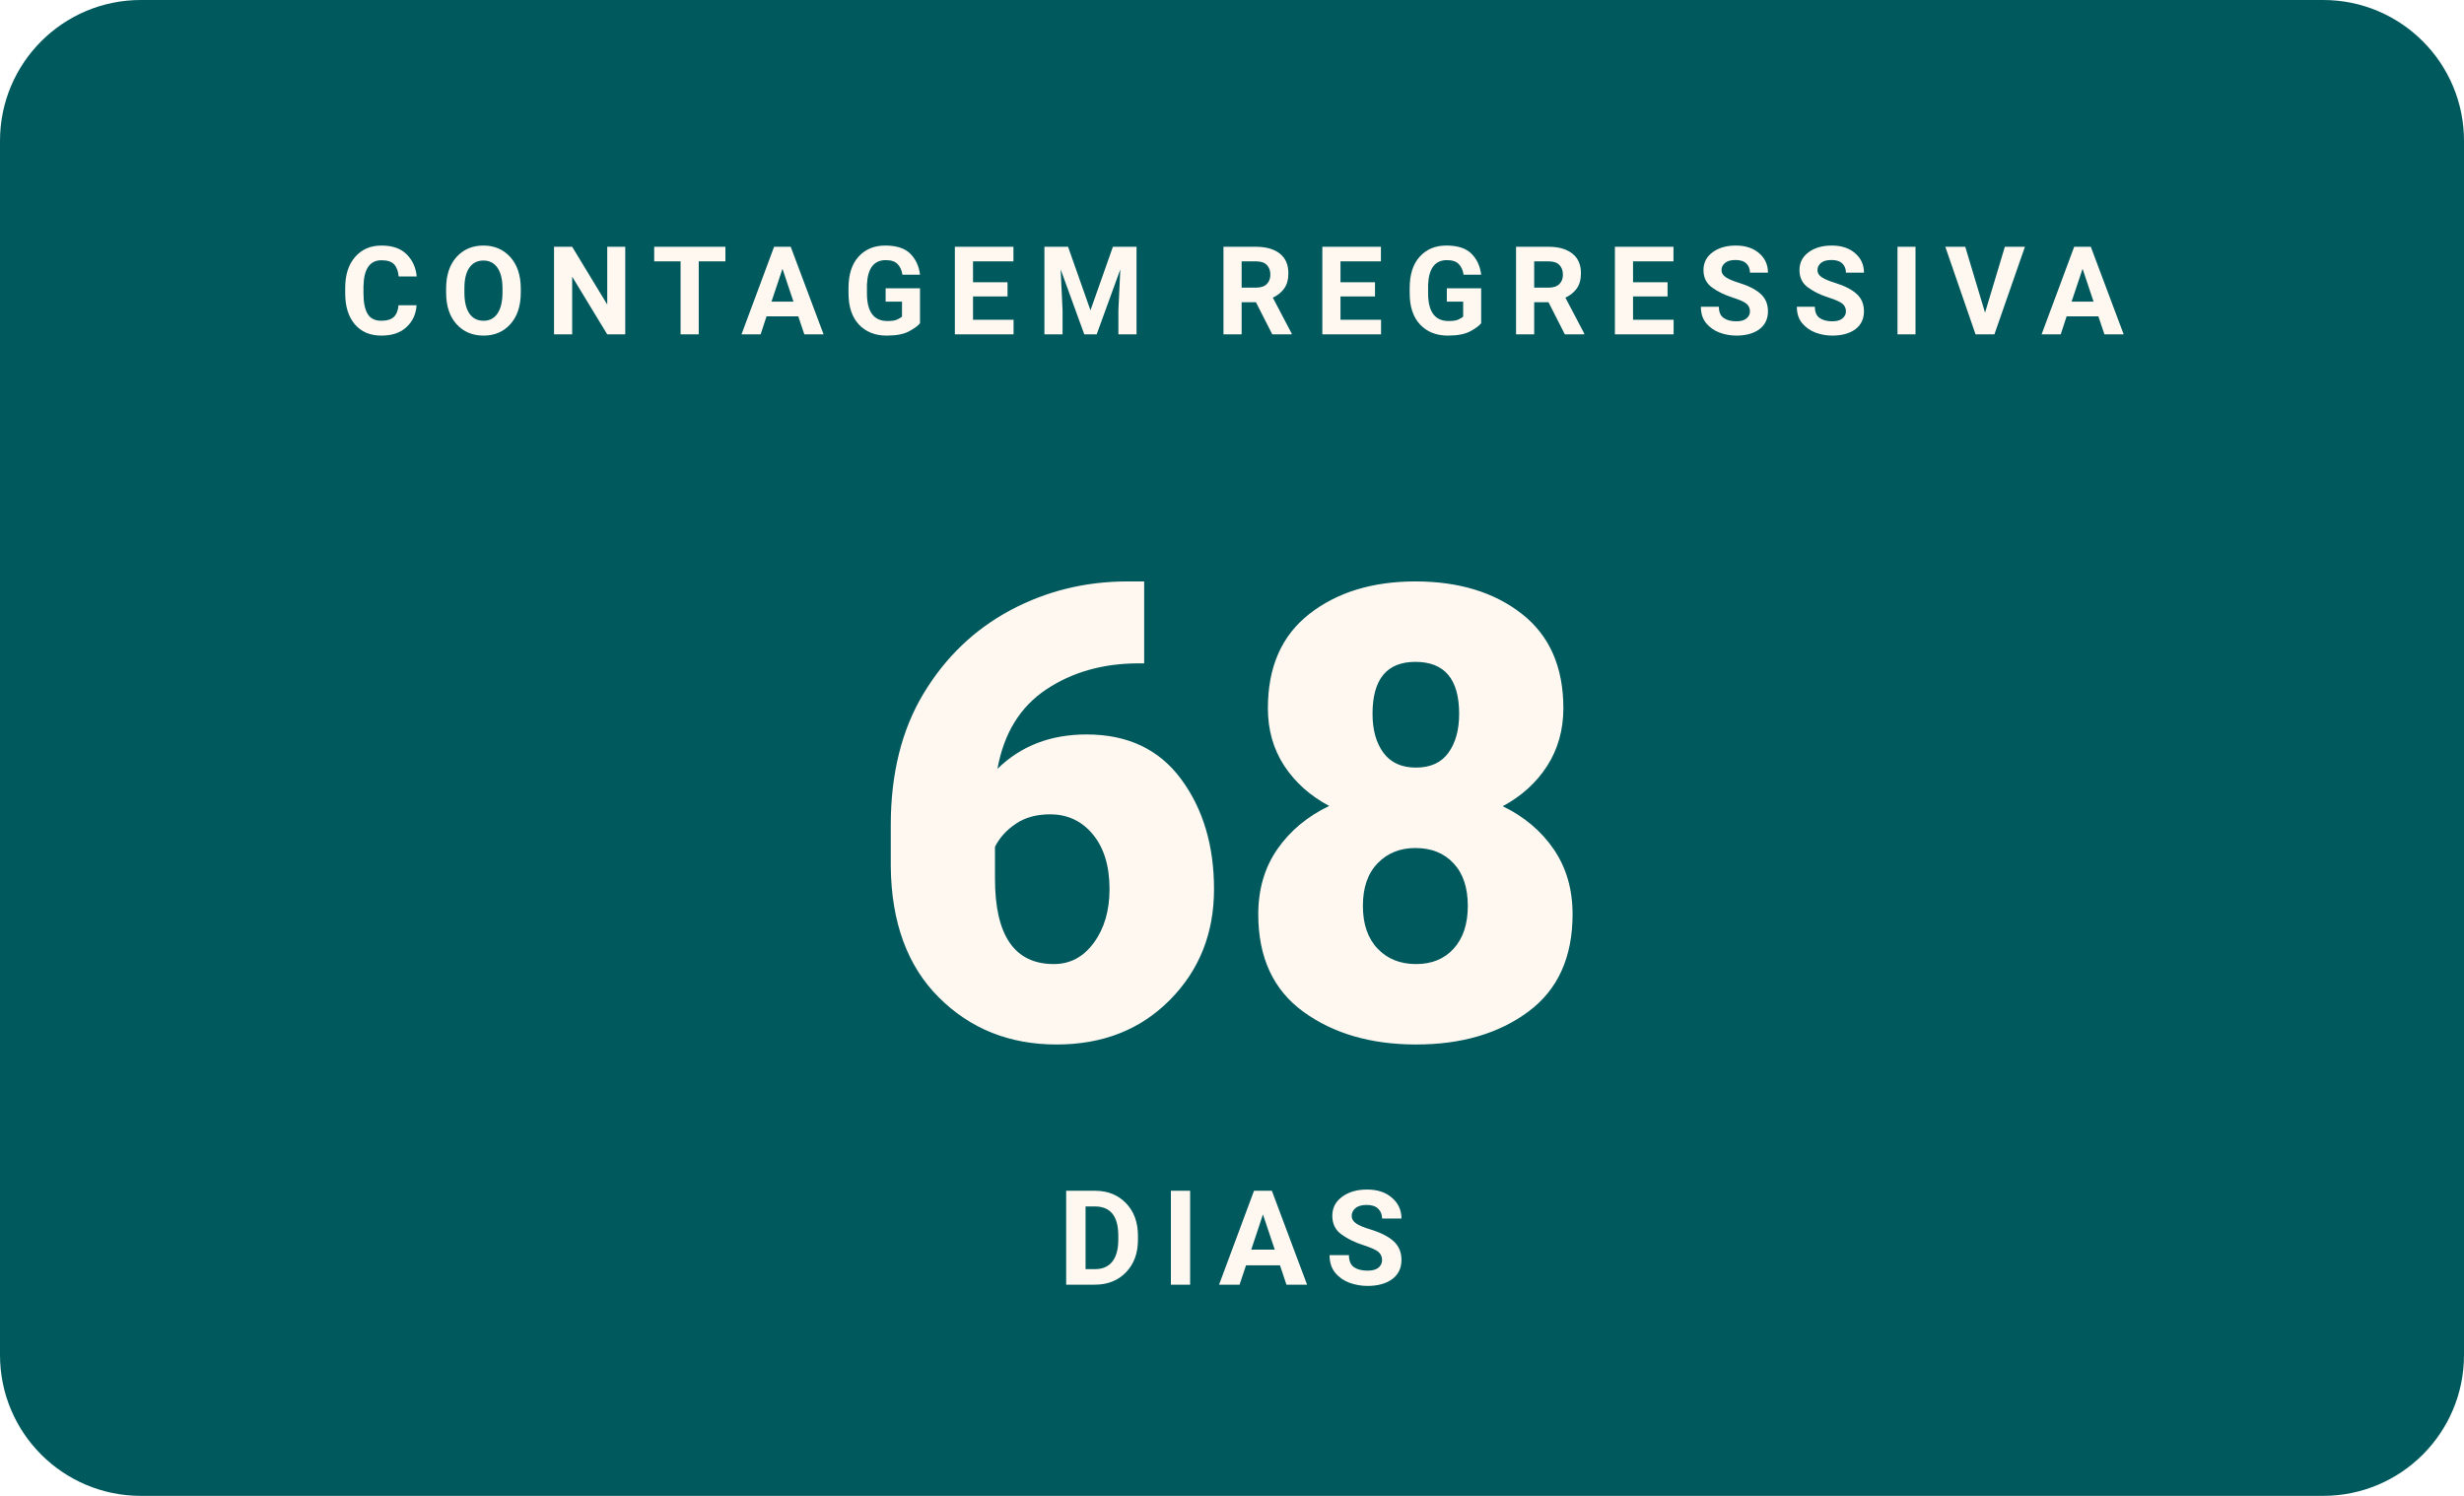
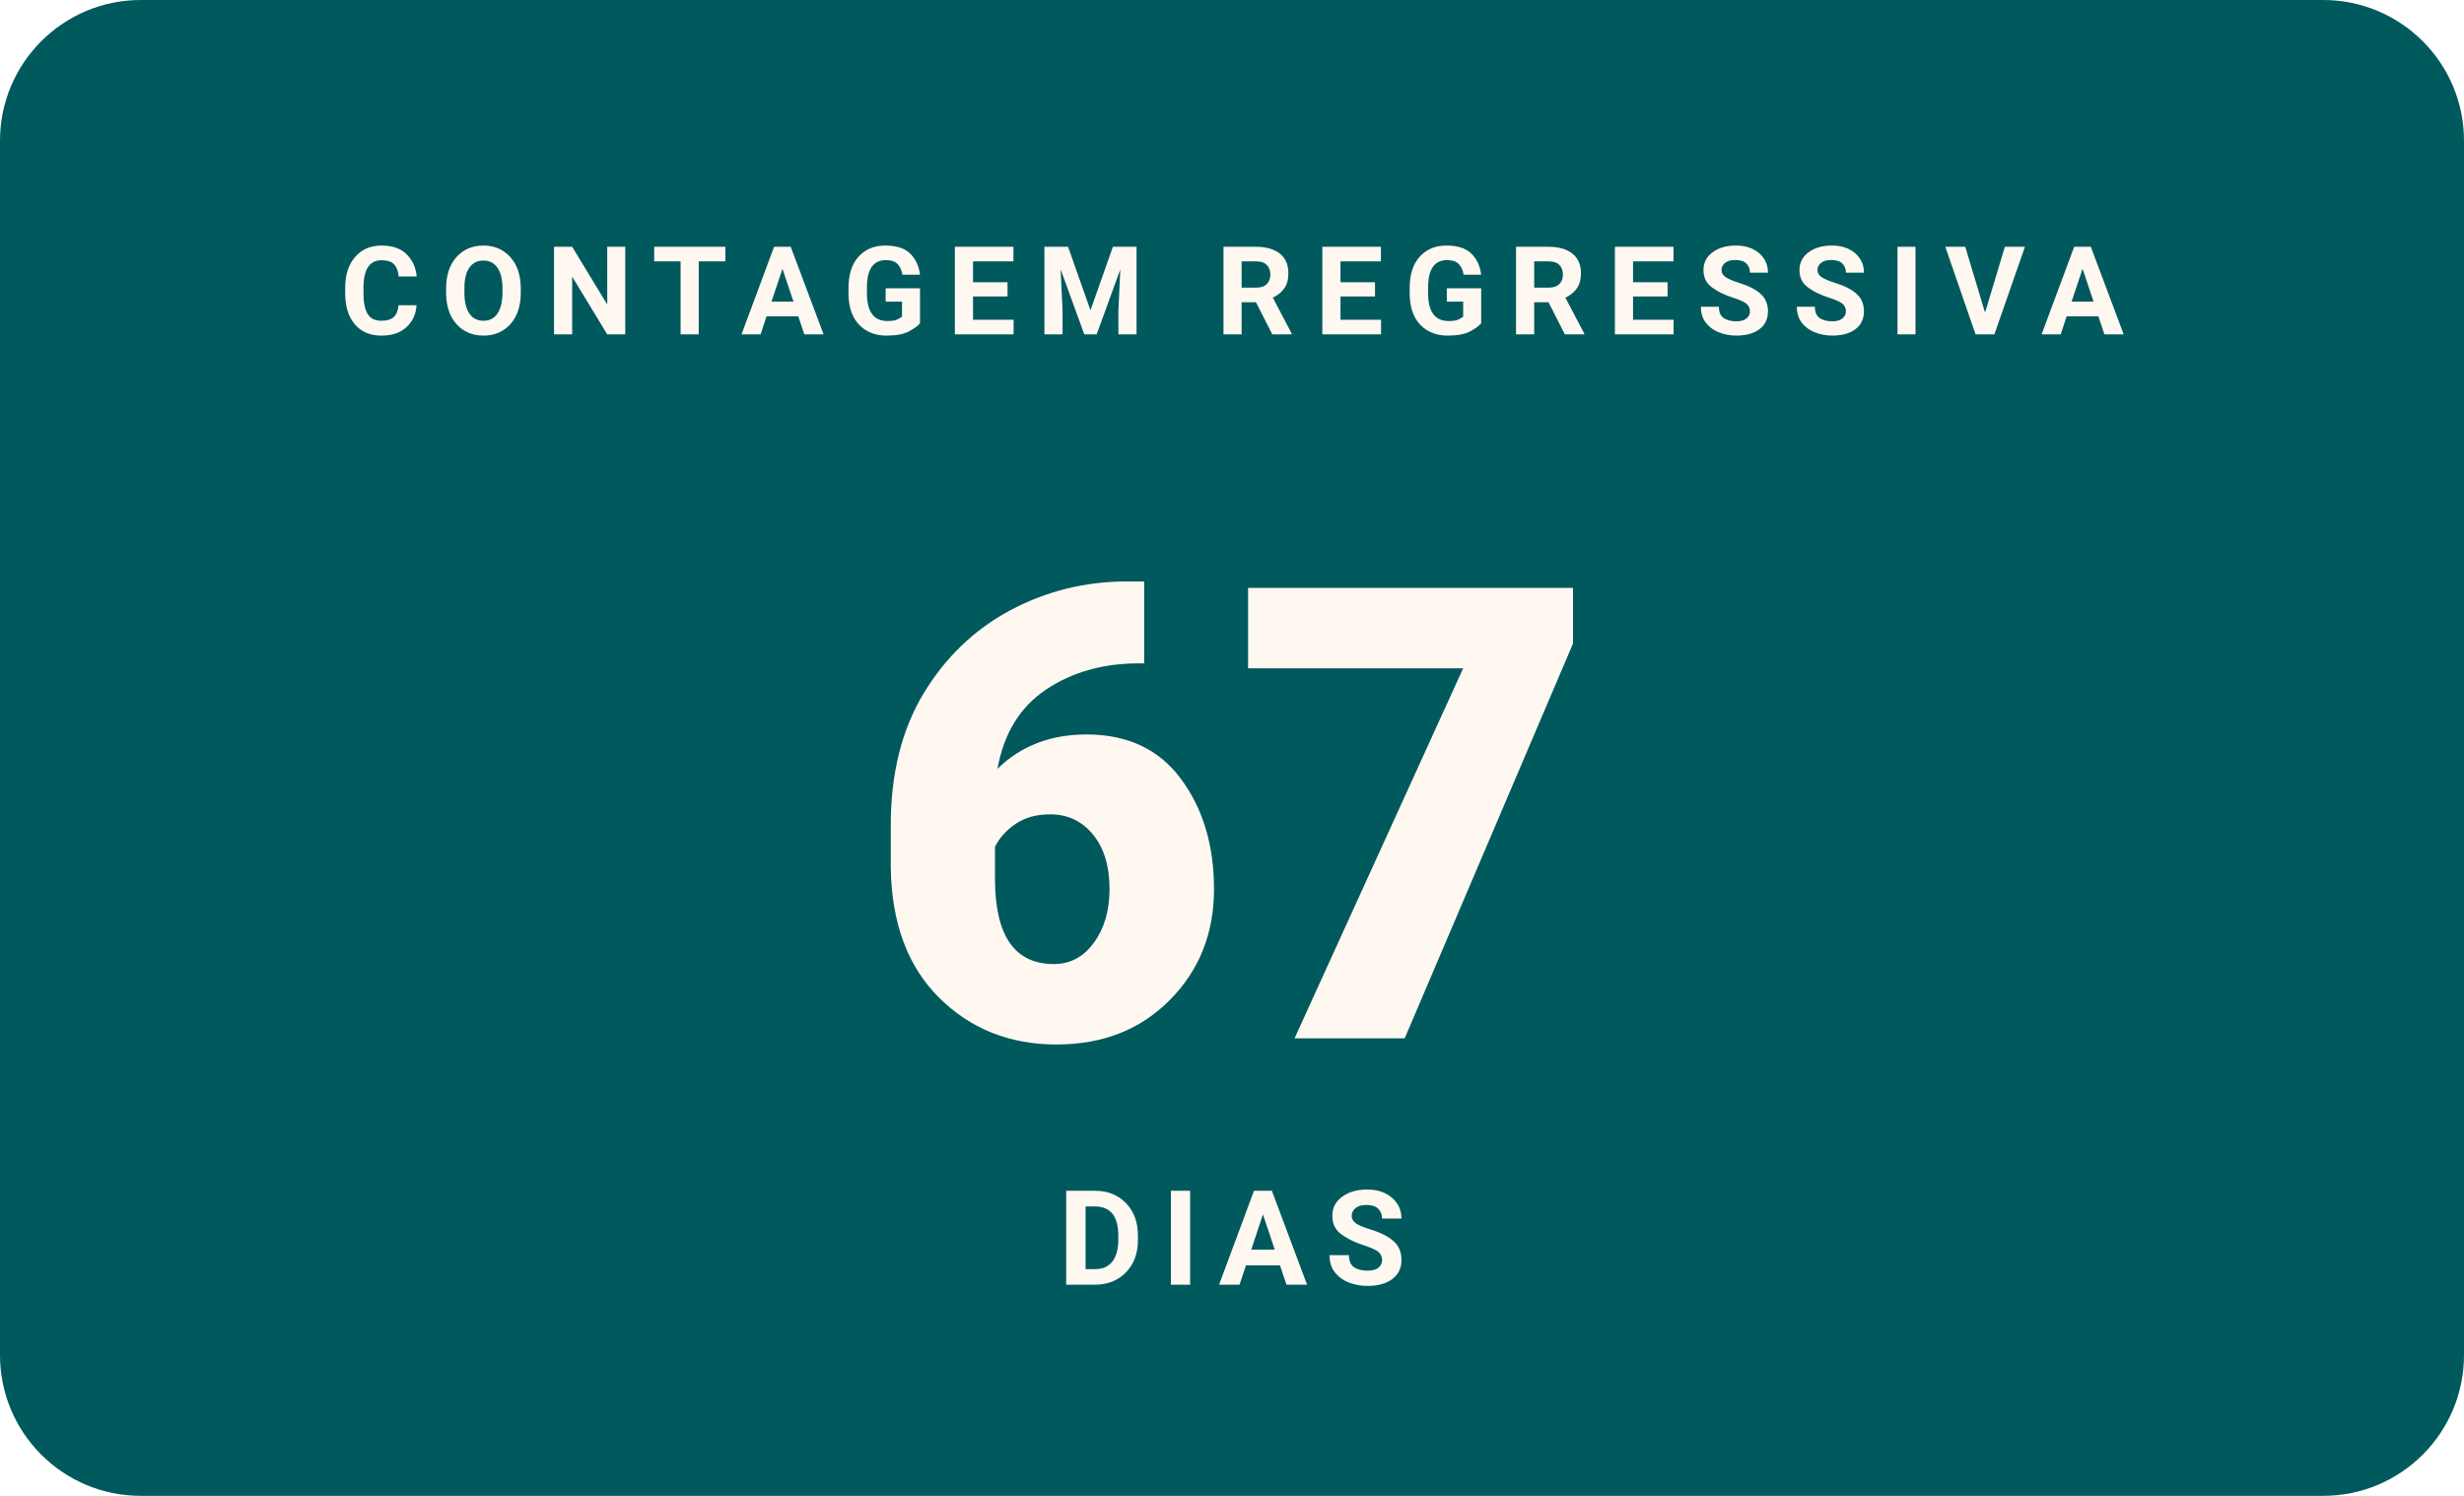
- <svg xmlns="http://www.w3.org/2000/svg" width="280" height="170" viewBox="0 0 280 170" role="img" aria-label="Faltam 68 dias para o WordCamp Brasil 2026">
+ <svg xmlns="http://www.w3.org/2000/svg" width="280" height="170" viewBox="0 0 280 170" role="img" aria-label="Faltam 67 dias para o WordCamp Brasil 2026">
  <rect width="280" height="170" rx="16" fill="#00595D" />
  <text x="140" y="38" text-anchor="middle" font-family="Poppins, -apple-system, Segoe UI, Roboto, Arial, sans-serif" font-size="14" font-weight="700" letter-spacing="2.3" fill="#FFF8F1">CONTAGEM REGRESSIVA</text>
-   <text x="140" y="118" text-anchor="middle" font-family="Poppins, -apple-system, Segoe UI, Roboto, Arial, sans-serif" font-size="72" font-weight="900" fill="#FFF8F1">68</text>
+   <text x="140" y="118" text-anchor="middle" font-family="Poppins, -apple-system, Segoe UI, Roboto, Arial, sans-serif" font-size="72" font-weight="900" fill="#FFF8F1">67</text>
  <text x="140" y="146" text-anchor="middle" font-family="Manrope, -apple-system, Segoe UI, Roboto, Arial, sans-serif" font-size="15" font-weight="600" letter-spacing="2" fill="#FFF8F1">DIAS</text>
</svg>
